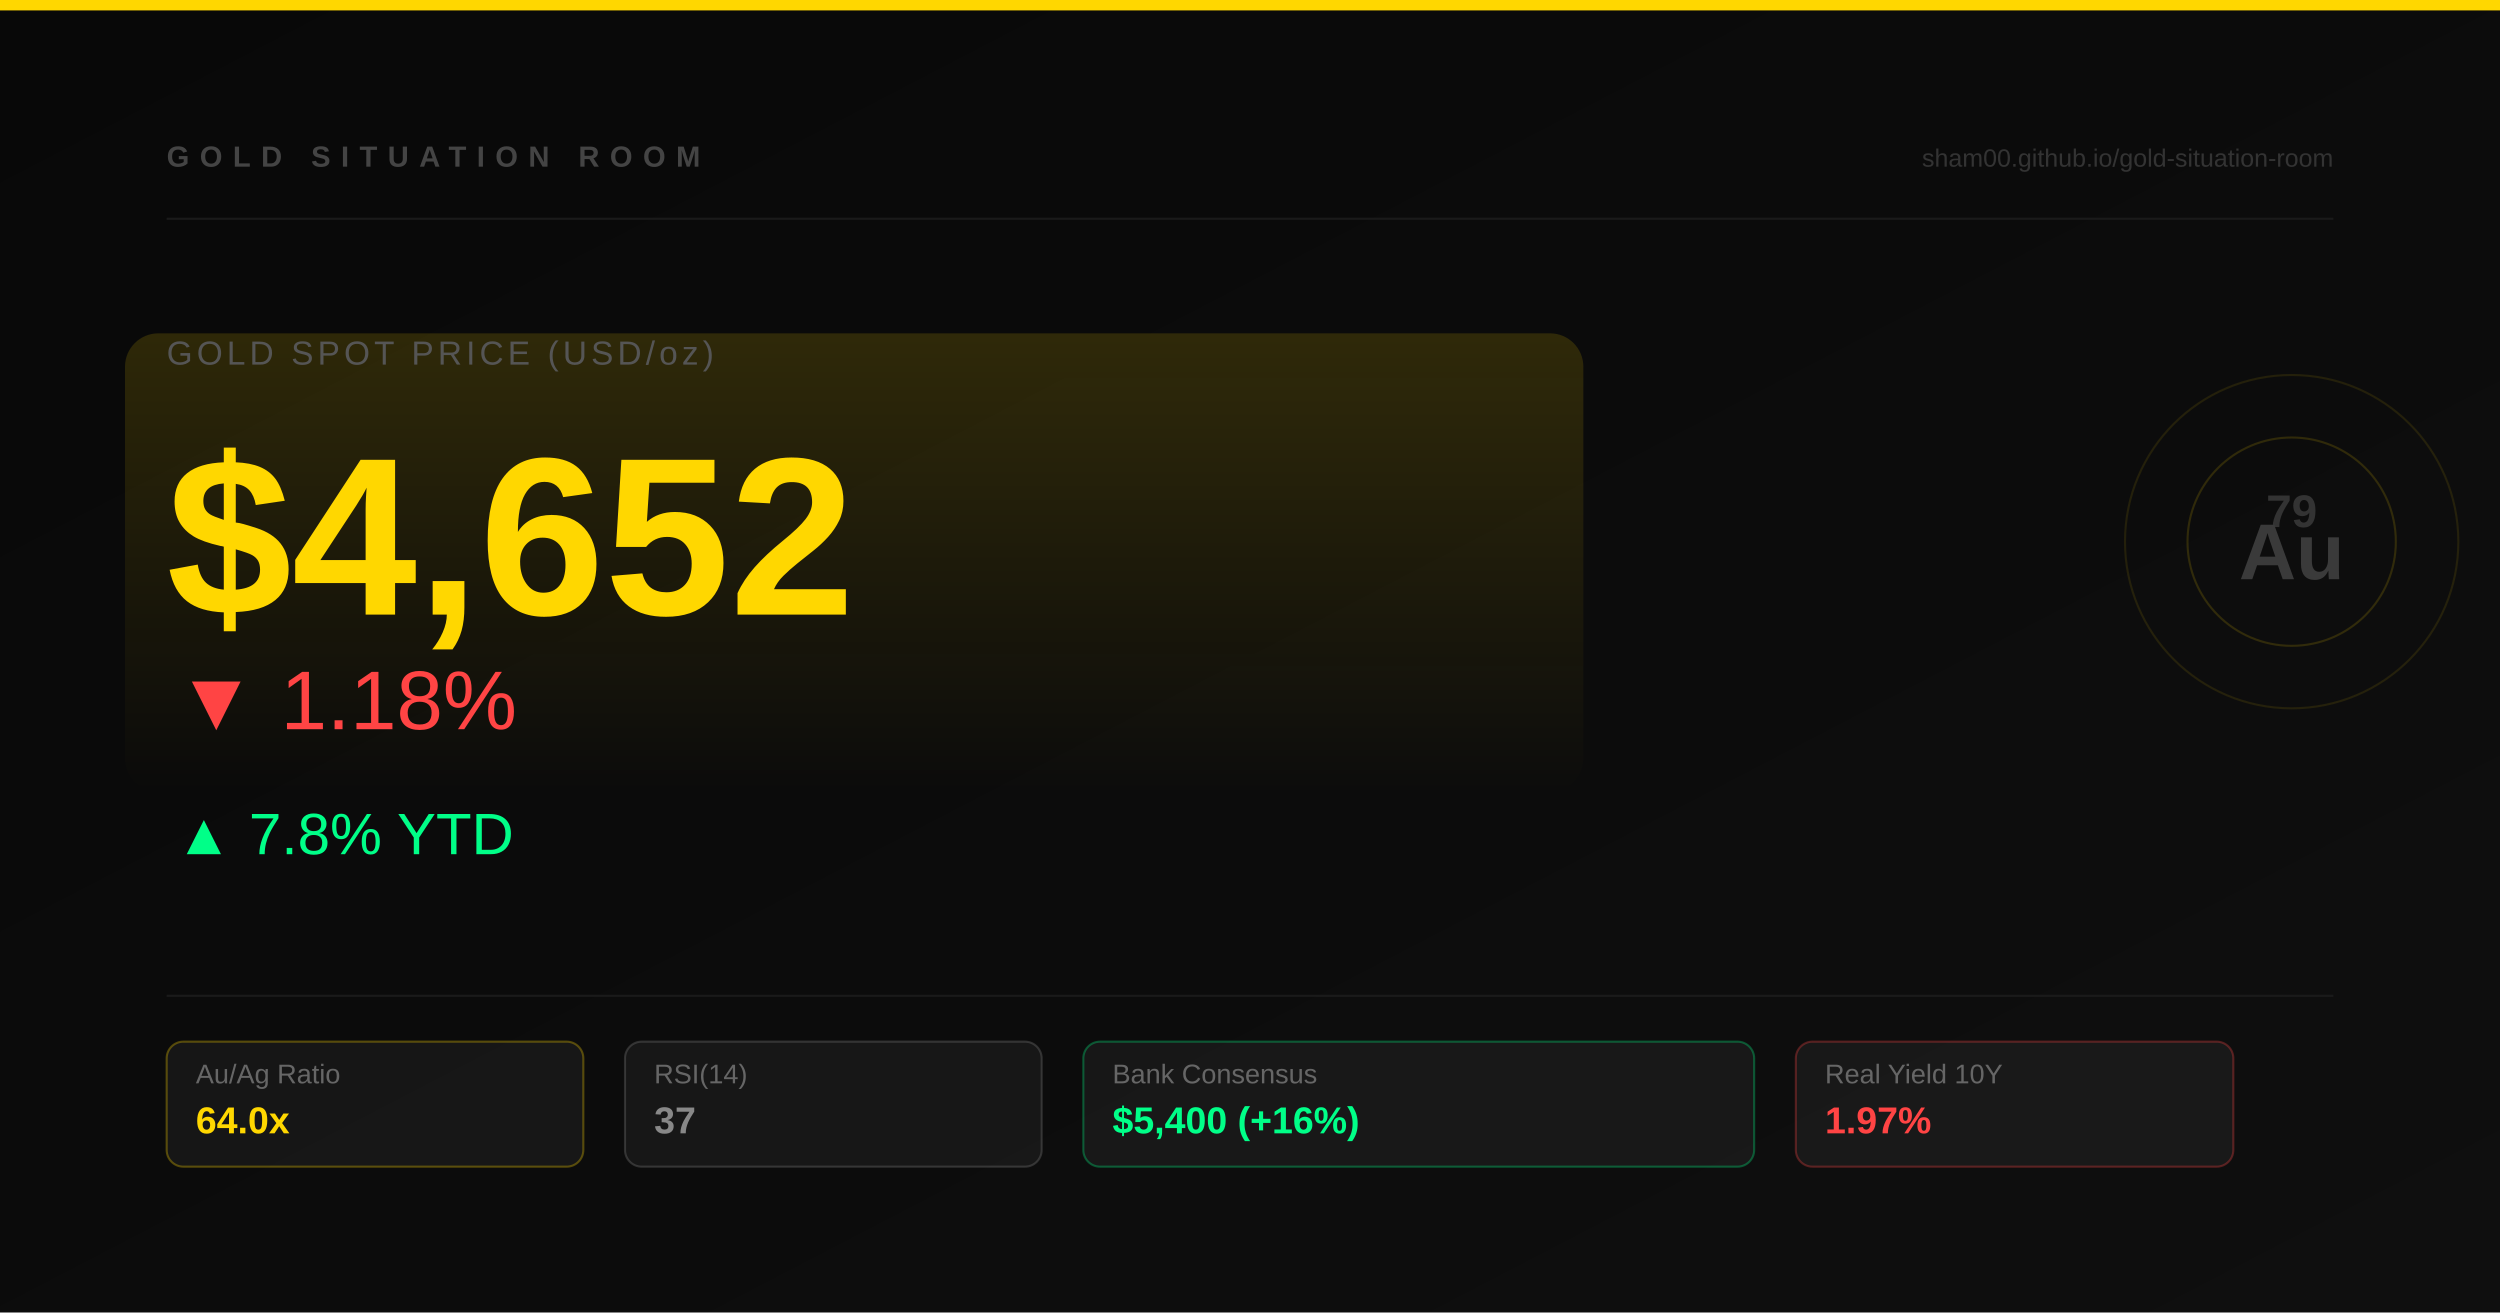
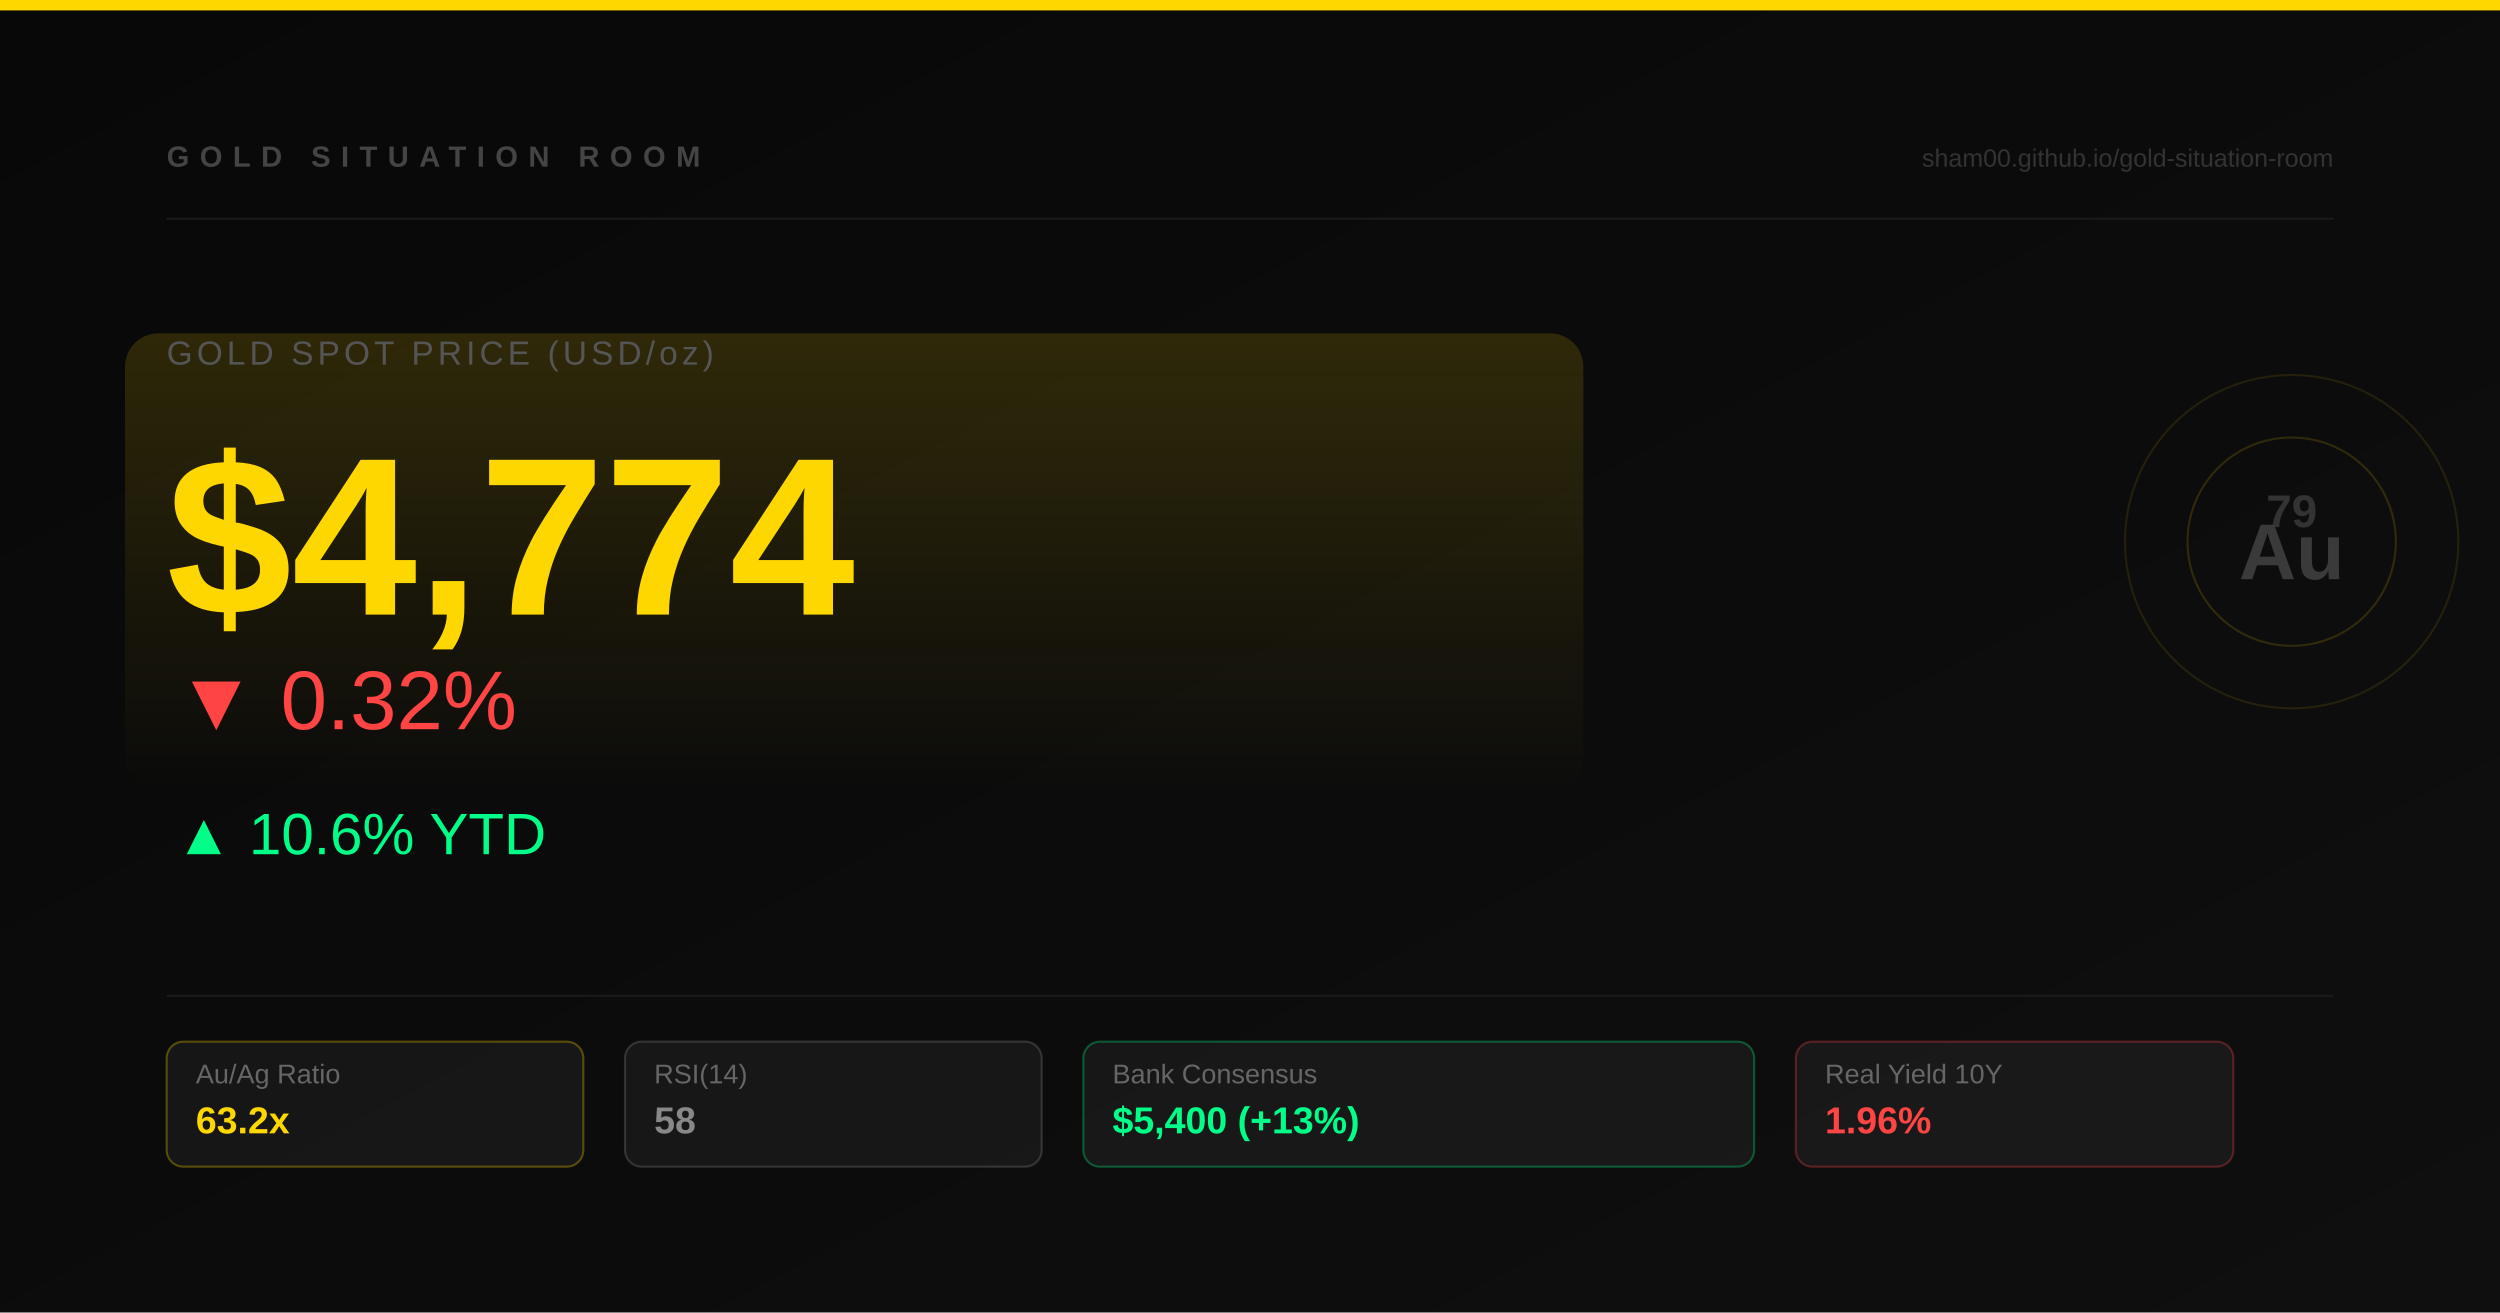
<svg xmlns="http://www.w3.org/2000/svg" width="1200" height="630" viewBox="0 0 1200 630">
  <defs>
    <linearGradient id="bg" x1="0" y1="0" x2="1" y2="1">
      <stop offset="0%" stop-color="#080808" />
      <stop offset="100%" stop-color="#0f0f0f" />
    </linearGradient>
    <linearGradient id="goldGlow" x1="0" y1="0" x2="0" y2="1">
      <stop offset="0%" stop-color="#ffd700" stop-opacity="0.15" />
      <stop offset="100%" stop-color="#ffd700" stop-opacity="0" />
    </linearGradient>
  </defs>
  <rect width="1200" height="630" fill="url(#bg)" />
  <rect x="0" y="0" width="1200" height="5" fill="#ffd700" />
  <rect x="60" y="160" width="700" height="220" rx="16" fill="url(#goldGlow)" />
  <text x="80" y="80" font-family="Arial" font-size="14" font-weight="bold" fill="#444" letter-spacing="5" text-transform="uppercase">GOLD SITUATION ROOM</text>
  <text x="1120" y="80" font-family="Arial" font-size="12" fill="#333" text-anchor="end">sham00.github.io/gold-situation-room</text>
  <circle cx="1100" cy="260" r="80" fill="none" stroke="#ffd700" stroke-width="1" stroke-opacity="0.1" />
  <circle cx="1100" cy="260" r="50" fill="none" stroke="#ffd700" stroke-width="1" stroke-opacity="0.15" />
  <text x="1100" y="253" font-family="Arial" font-size="22" font-weight="bold" fill="#333" text-anchor="middle">79</text>
  <text x="1100" y="278" font-family="Arial" font-size="38" font-weight="900" fill="#3a3a3a" text-anchor="middle">Au</text>
  <line x1="80" y1="105" x2="1120" y2="105" stroke="#1a1a1a" stroke-width="1" />
  <text x="80" y="175" font-family="Arial" font-size="16" fill="#555" letter-spacing="2">GOLD SPOT PRICE (USD/oz)</text>
-   <text x="80" y="295" font-family="Arial" font-size="108" font-weight="900" fill="#ffd700">$4,652</text>
-   <text x="84" y="350" font-family="Arial" font-size="40" fill="#ff4444">▼ 1.18%</text>
-   <text x="84" y="410" font-family="Arial" font-size="28" fill="#00ff88">▲ 7.8% YTD</text>
+   <text x="80" y="295" font-family="Arial" font-size="108" font-weight="900" fill="#ffd700">$4,774</text>
+   <text x="84" y="350" font-family="Arial" font-size="40" fill="#ff4444">▼ 0.32%</text>
+   <text x="84" y="410" font-family="Arial" font-size="28" fill="#00ff88">▲ 10.6% YTD</text>
  <line x1="80" y1="478" x2="1120" y2="478" stroke="#1a1a1a" stroke-width="1" />
  <rect x="80" y="500" width="200" height="60" rx="8" fill="rgba(255,255,255,0.05)" stroke="#ffd700" stroke-width="1" stroke-opacity="0.3" />
  <text x="94" y="520" font-family="Arial" font-size="13" fill="#666">Au/Ag Ratio</text>
-   <text x="94" y="544" font-family="Arial" font-size="18" font-weight="bold" fill="#ffd700">64.0x</text>
+   <text x="94" y="544" font-family="Arial" font-size="18" font-weight="bold" fill="#ffd700">63.2x</text>
  <rect x="300" y="500" width="200" height="60" rx="8" fill="rgba(255,255,255,0.05)" stroke="#888" stroke-width="1" stroke-opacity="0.3" />
  <text x="314" y="520" font-family="Arial" font-size="13" fill="#666">RSI(14)</text>
-   <text x="314" y="544" font-family="Arial" font-size="18" font-weight="bold" fill="#888">37</text>
+   <text x="314" y="544" font-family="Arial" font-size="18" font-weight="bold" fill="#888">58</text>
  <rect x="520" y="500" width="322" height="60" rx="8" fill="rgba(255,255,255,0.05)" stroke="#00ff88" stroke-width="1" stroke-opacity="0.3" />
  <text x="534" y="520" font-family="Arial" font-size="13" fill="#666">Bank Consensus</text>
-   <text x="534" y="544" font-family="Arial" font-size="18" font-weight="bold" fill="#00ff88">$5,400 (+16%)</text>
+   <text x="534" y="544" font-family="Arial" font-size="18" font-weight="bold" fill="#00ff88">$5,400 (+13%)</text>
  <rect x="862" y="500" width="210" height="60" rx="8" fill="rgba(255,255,255,0.05)" stroke="#ff4444" stroke-width="1" stroke-opacity="0.3" />
  <text x="876" y="520" font-family="Arial" font-size="13" fill="#666">Real Yield 10Y</text>
-   <text x="876" y="544" font-family="Arial" font-size="18" font-weight="bold" fill="#ff4444">1.97%</text>
+   <text x="876" y="544" font-family="Arial" font-size="18" font-weight="bold" fill="#ff4444">1.96%</text>
</svg>
